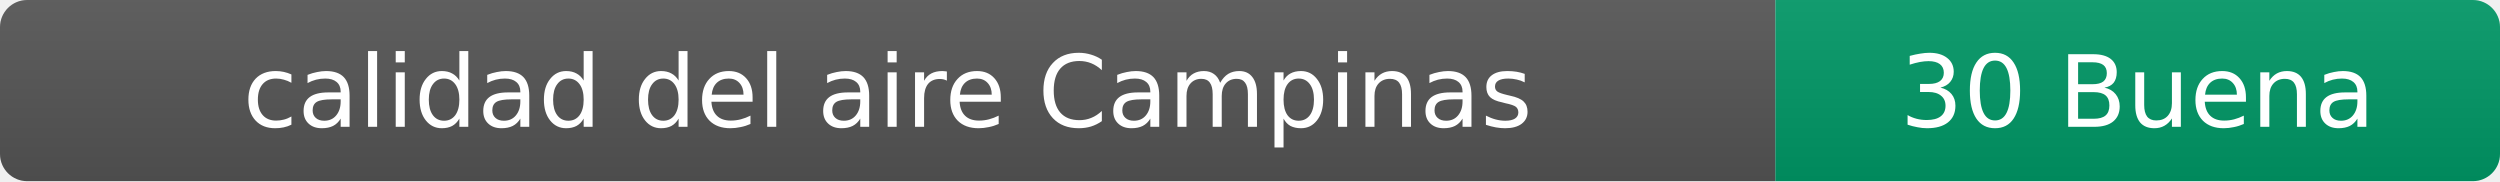
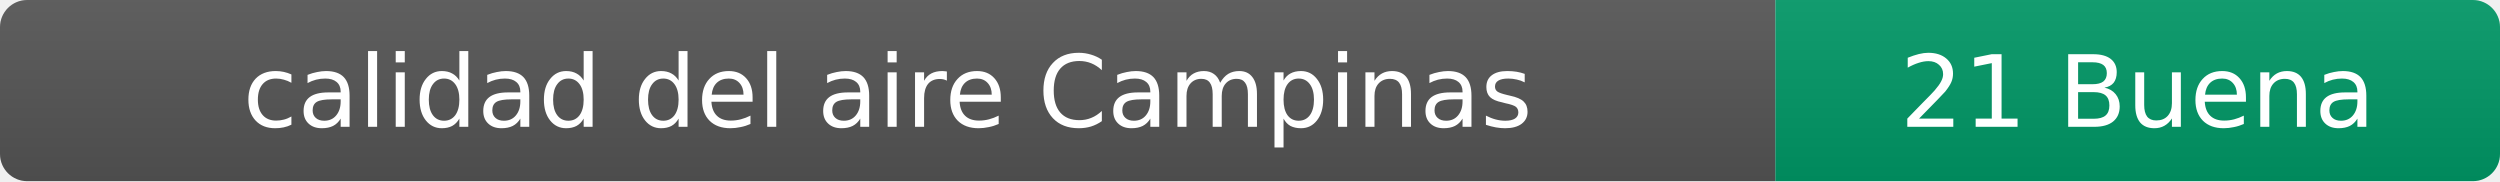
- <svg xmlns="http://www.w3.org/2000/svg" width="276" height="20" role="img" aria-label="calidad del aire: 30 Buena">
+ <svg xmlns="http://www.w3.org/2000/svg" width="276" height="20" role="img" aria-label="calidad del aire: 21 Buena">
  <linearGradient id="s" x2="0" y2="100%">
    <stop offset="0" stop-color="#bbb" stop-opacity=".1" />
    <stop offset="1" stop-opacity=".1" />
  </linearGradient>
  <clipPath id="r">
    <rect width="276" height="20" rx="3" fill="#fff" />
  </clipPath>
  <g clip-path="url(#r)">
    <rect width="196" height="20" fill="#555" />
    <rect x="196" width="80" height="20" fill="#009966" />
    <rect width="276" height="20" fill="url(#s)" />
  </g>
  <g fill="#fff" text-anchor="middle" font-family="Verdana,Geneva,DejaVu Sans,sans-serif" font-size="11">
    <text x="98" y="14">calidad del aire Campinas</text>
-     <text x="236" y="14">30 Buena</text>
+     <text x="236" y="14">21 Buena</text>
  </g>
</svg>
